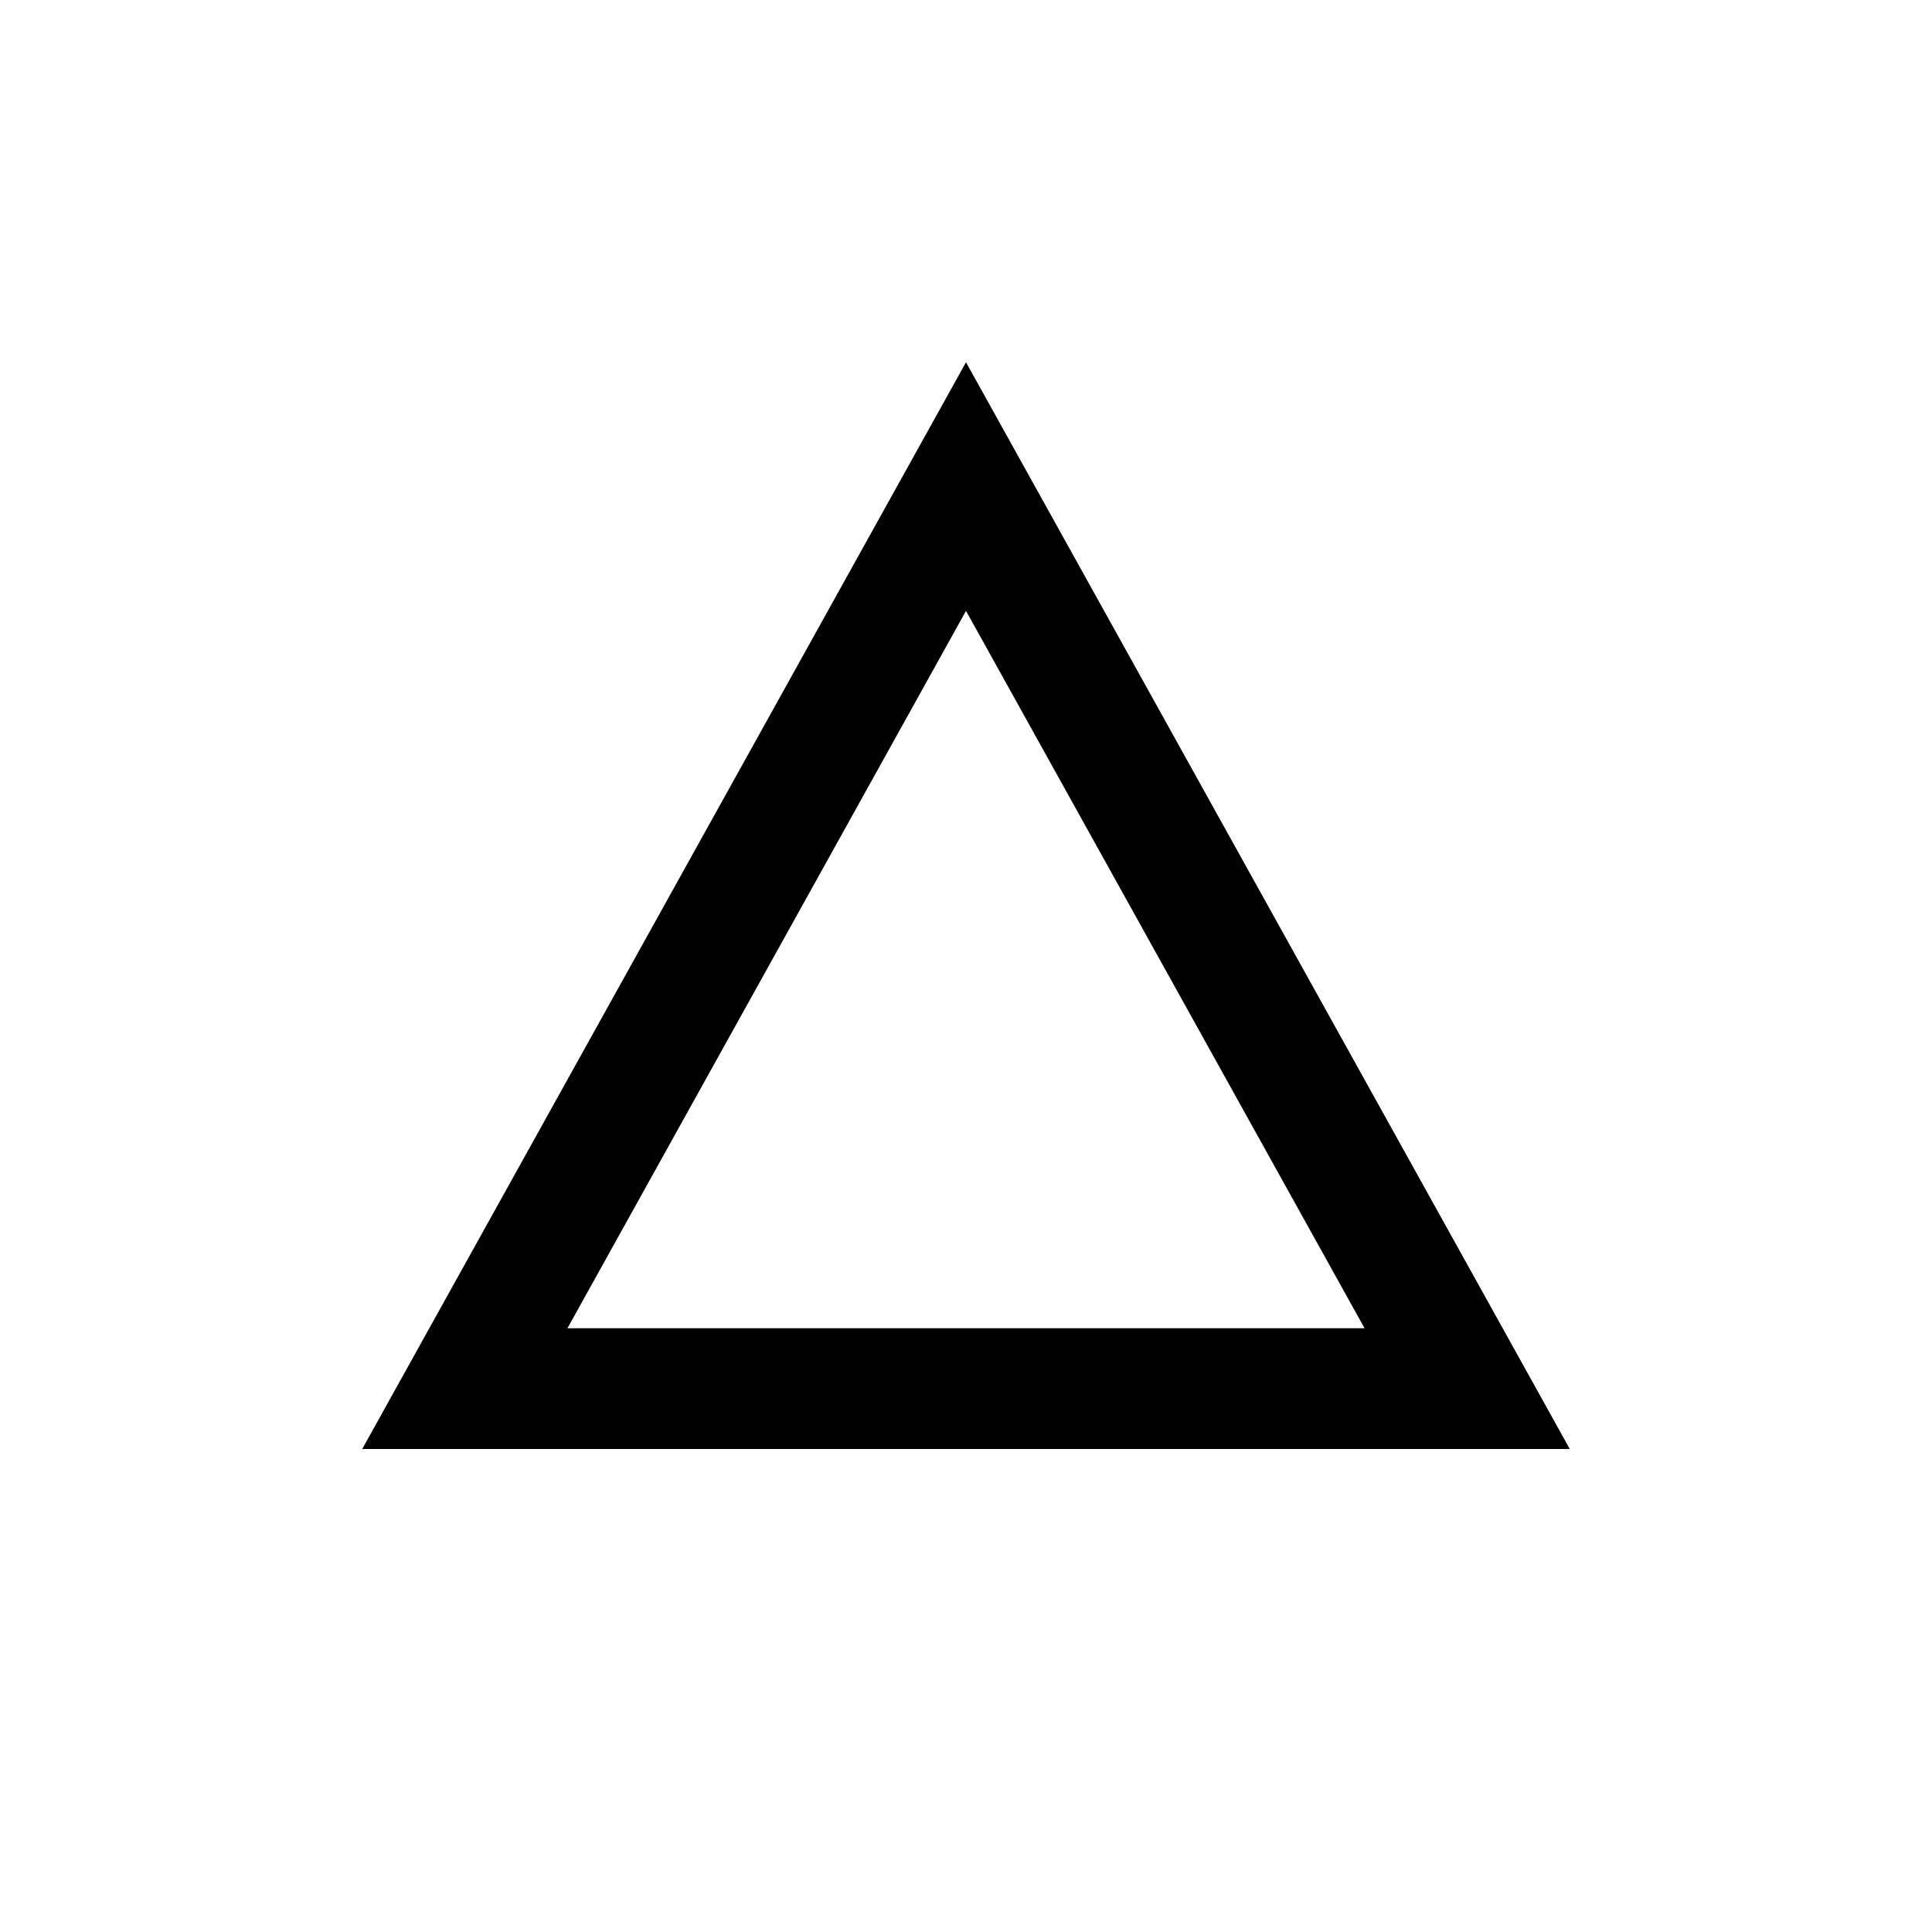
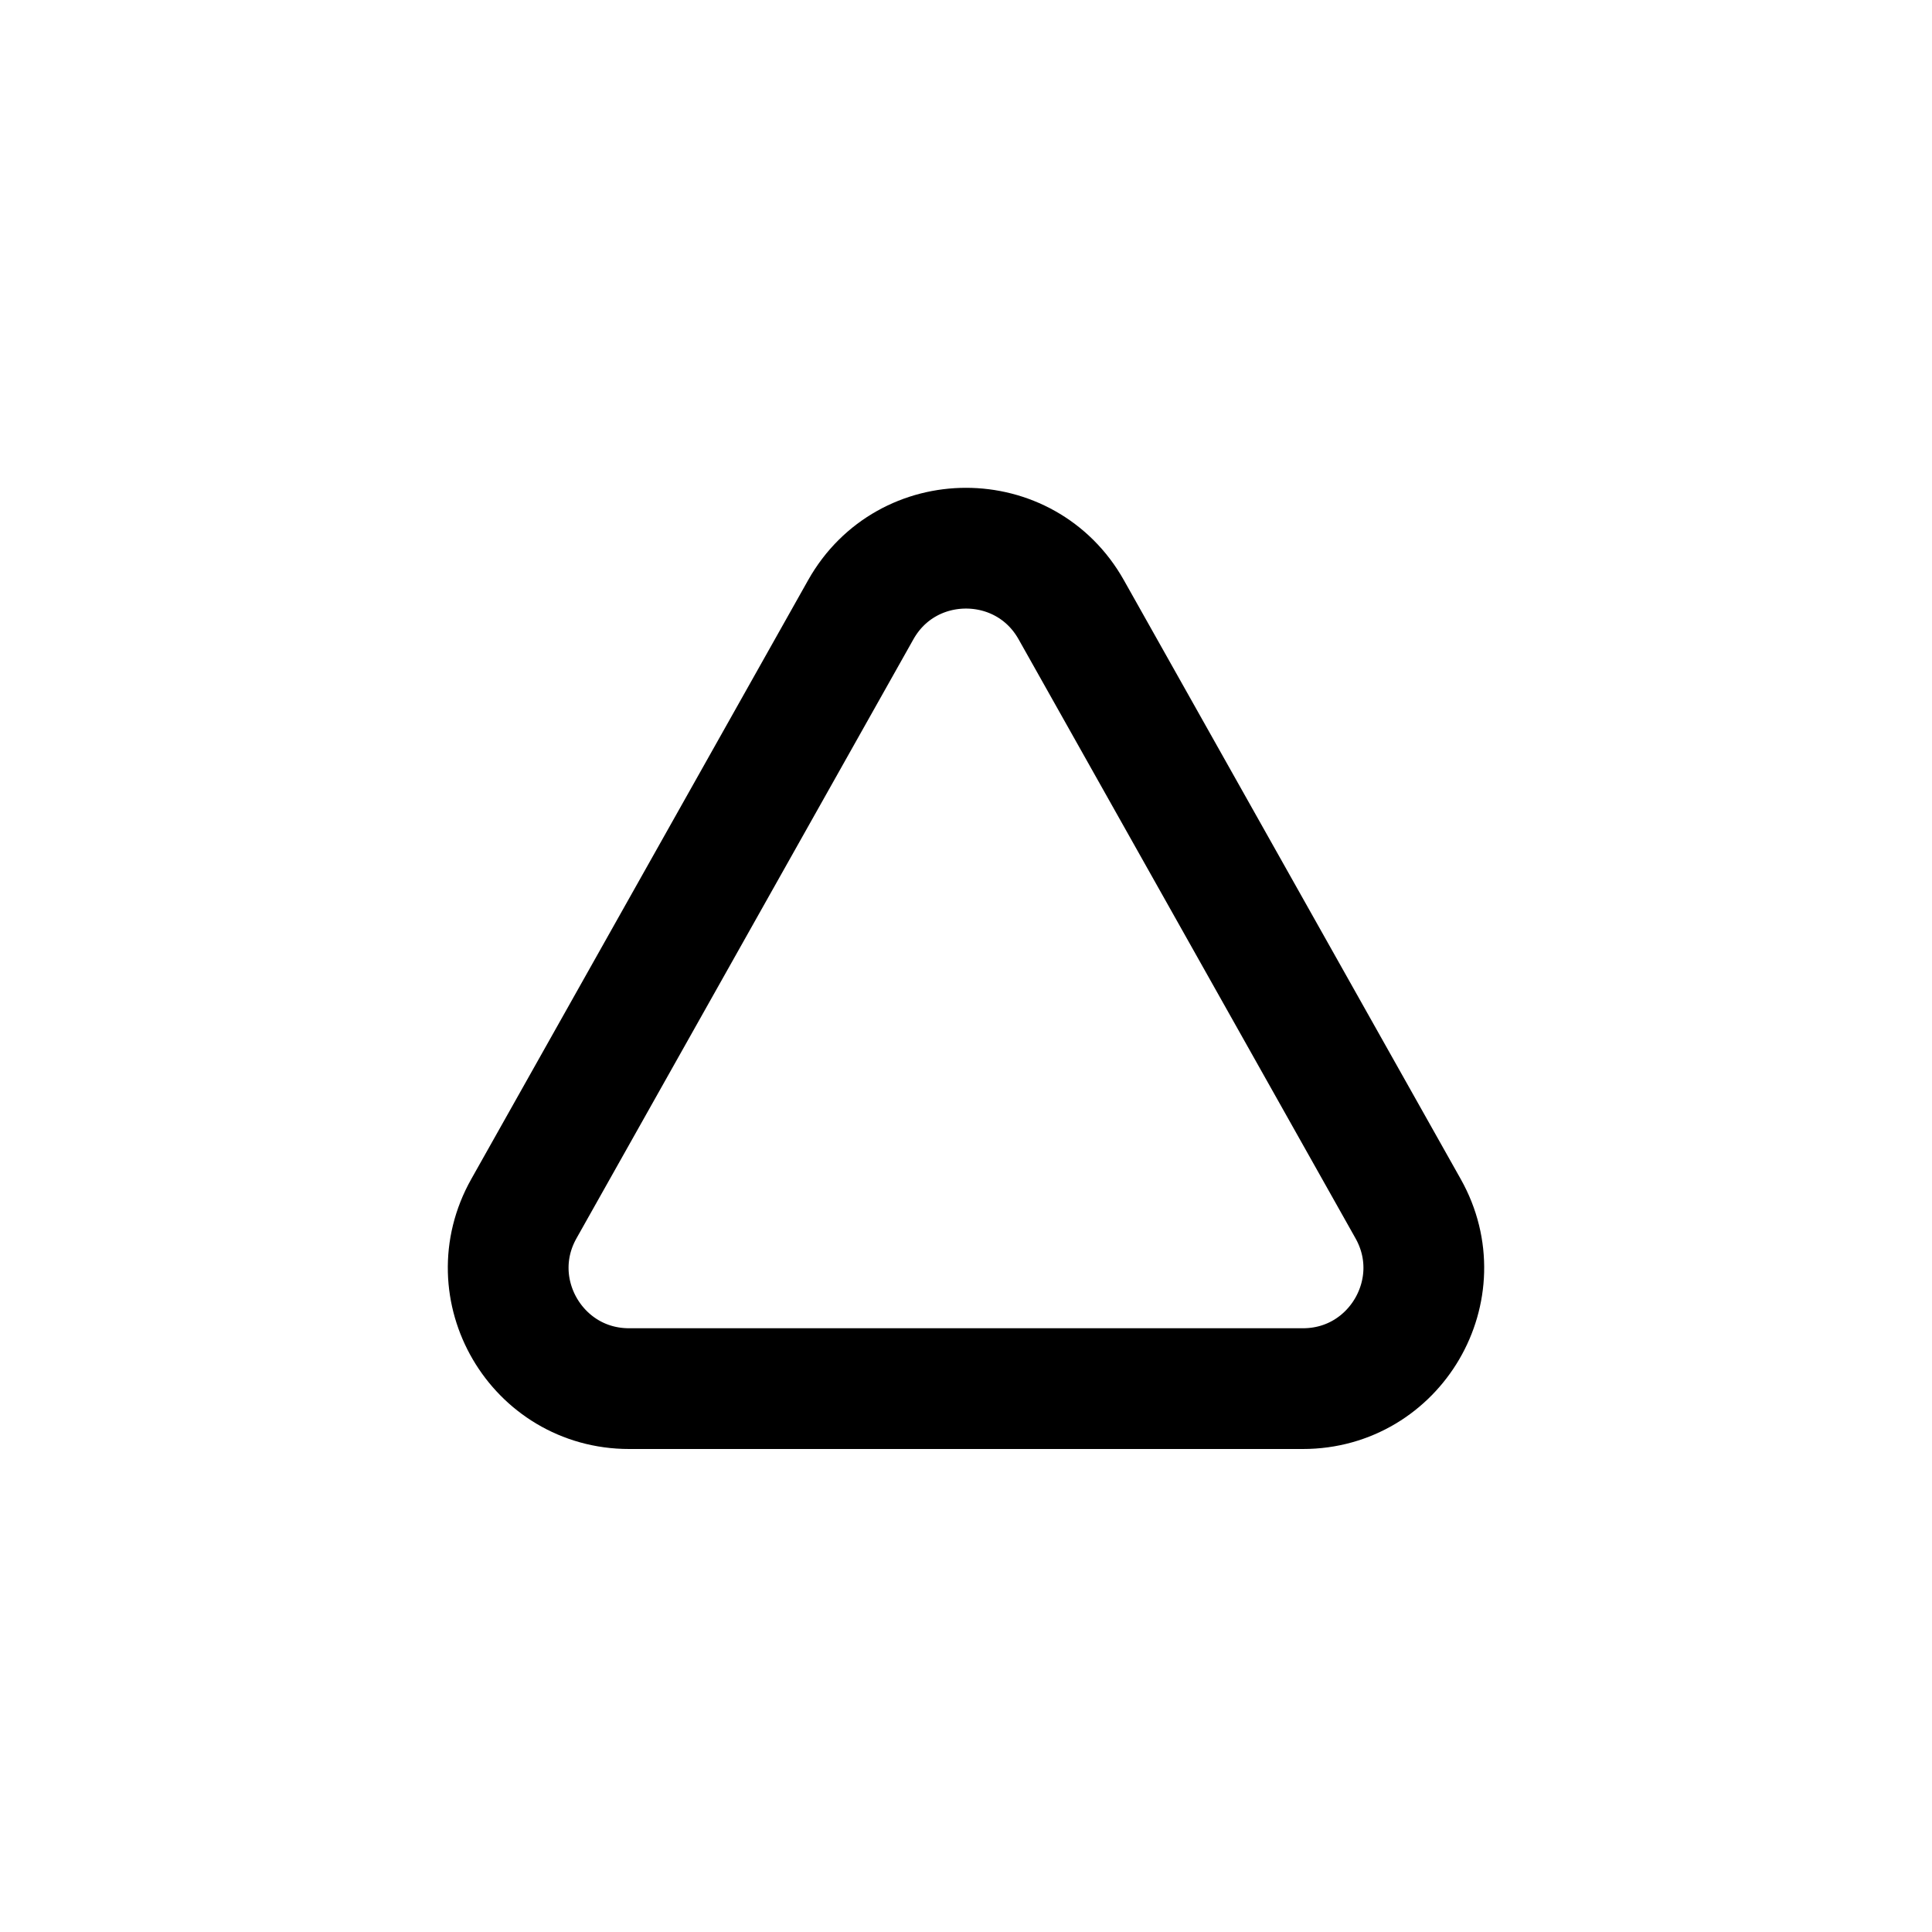
<svg xmlns="http://www.w3.org/2000/svg" width="32" height="32" viewBox="0 0 32 32" fill="none">
-   <path d="M24.301 23H7.699L16 8.059L24.301 23Z" stroke="black" stroke-width="2" />
+   <path d="M14.257 10.099C15.021 8.74 16.979 8.74 17.743 10.099L23.323 20.02C24.073 21.353 23.11 23 21.58 23H10.42C8.89 23 7.927 21.353 8.677 20.02L14.257 10.099Z" stroke="black" stroke-width="2" />
</svg>
